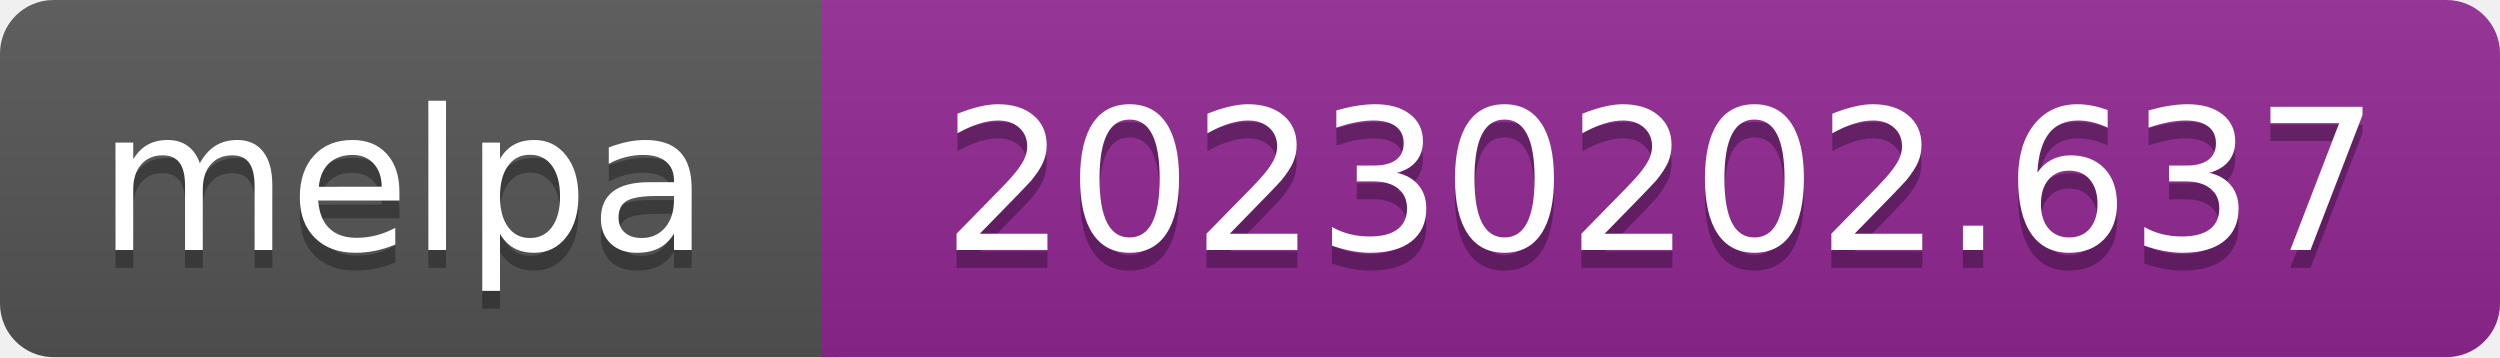
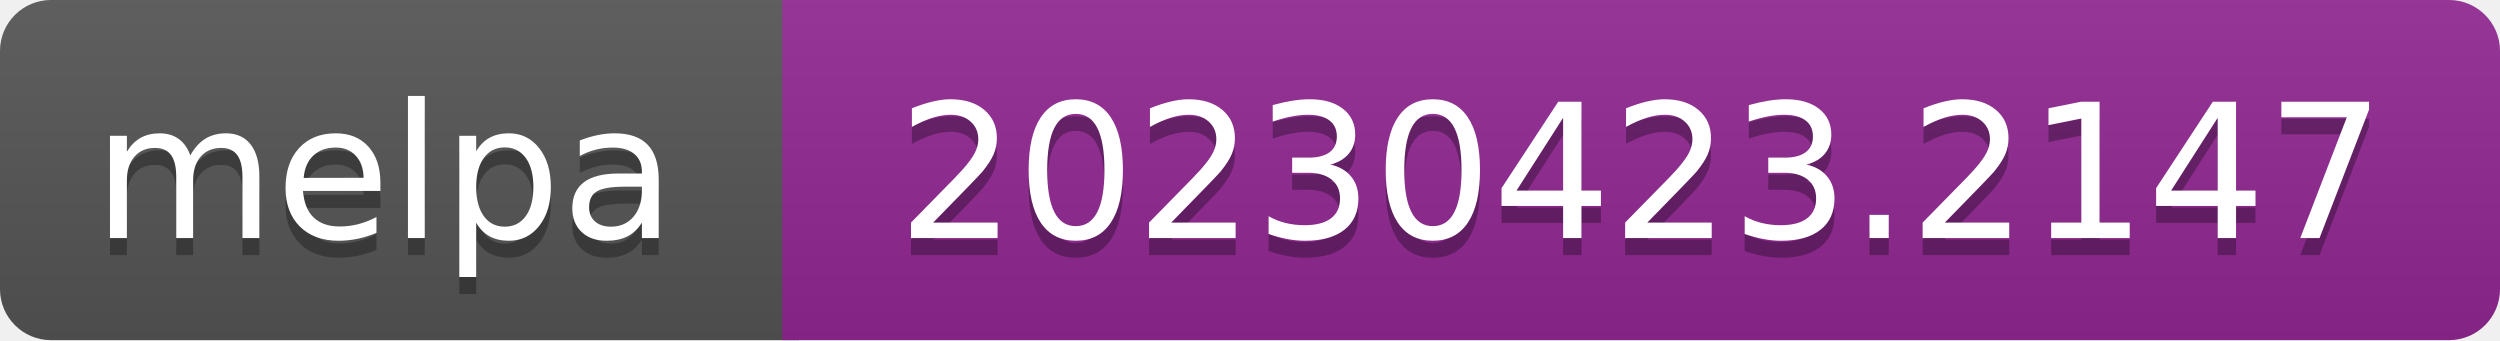
- <svg xmlns="http://www.w3.org/2000/svg" width="140" height="20" role="img" aria-label="melpa: 20230202.637">
+ <svg xmlns="http://www.w3.org/2000/svg" width="147" height="20" role="img" aria-label="melpa: 20230423.2147">
  <linearGradient id="s" x2="0" y2="100%">
    <stop offset="0" stop-color="#bbb" stop-opacity=".1" />
    <stop offset="1" stop-opacity=".1" />
  </linearGradient>
  <clipPath id="r">
-     <rect width="140" height="20" rx="3" fill="#fff" />
+     <rect width="147" height="20" rx="3" fill="#fff" />
  </clipPath>
  <g clip-path="url(#r)">
    <rect width="47" height="20" fill="#555" />
-     <rect x="46" width="140" height="20" fill="#922793" />
-     <rect width="140" height="20" fill="url(#s)" />
+     <rect x="46" width="147" height="20" fill="#922793" />
+     <rect width="147" height="20" fill="url(#s)" />
  </g>
  <g fill="#fff" text-anchor="middle" font-family="Verdana,Geneva,DejaVu Sans,sans-serif" font-size="110" text-rendering="geometricPrecision">
    <text aria-hidden="true" x="226" y="150" fill="#010101" fill-opacity=".3" transform="scale(.1)" textLength="343">melpa</text>
    <text x="226" y="140" transform="scale(.1)" fill="#fff" textLength="343">melpa</text>
-     <text aria-hidden="true" x="930" y="150" fill="#010101" fill-opacity=".3" transform="scale(.1)" textLength="805">20230202.637</text>
-     <text x="930" y="140" transform="scale(.1)" fill="#fff" textLength="805">20230202.637</text>
+     <text aria-hidden="true" x="965" y="150" fill="#010101" fill-opacity=".3" transform="scale(.1)" textLength="875">20230423.2147</text>
+     <text x="965" y="140" transform="scale(.1)" fill="#fff" textLength="875">20230423.2147</text>
  </g>
</svg>
